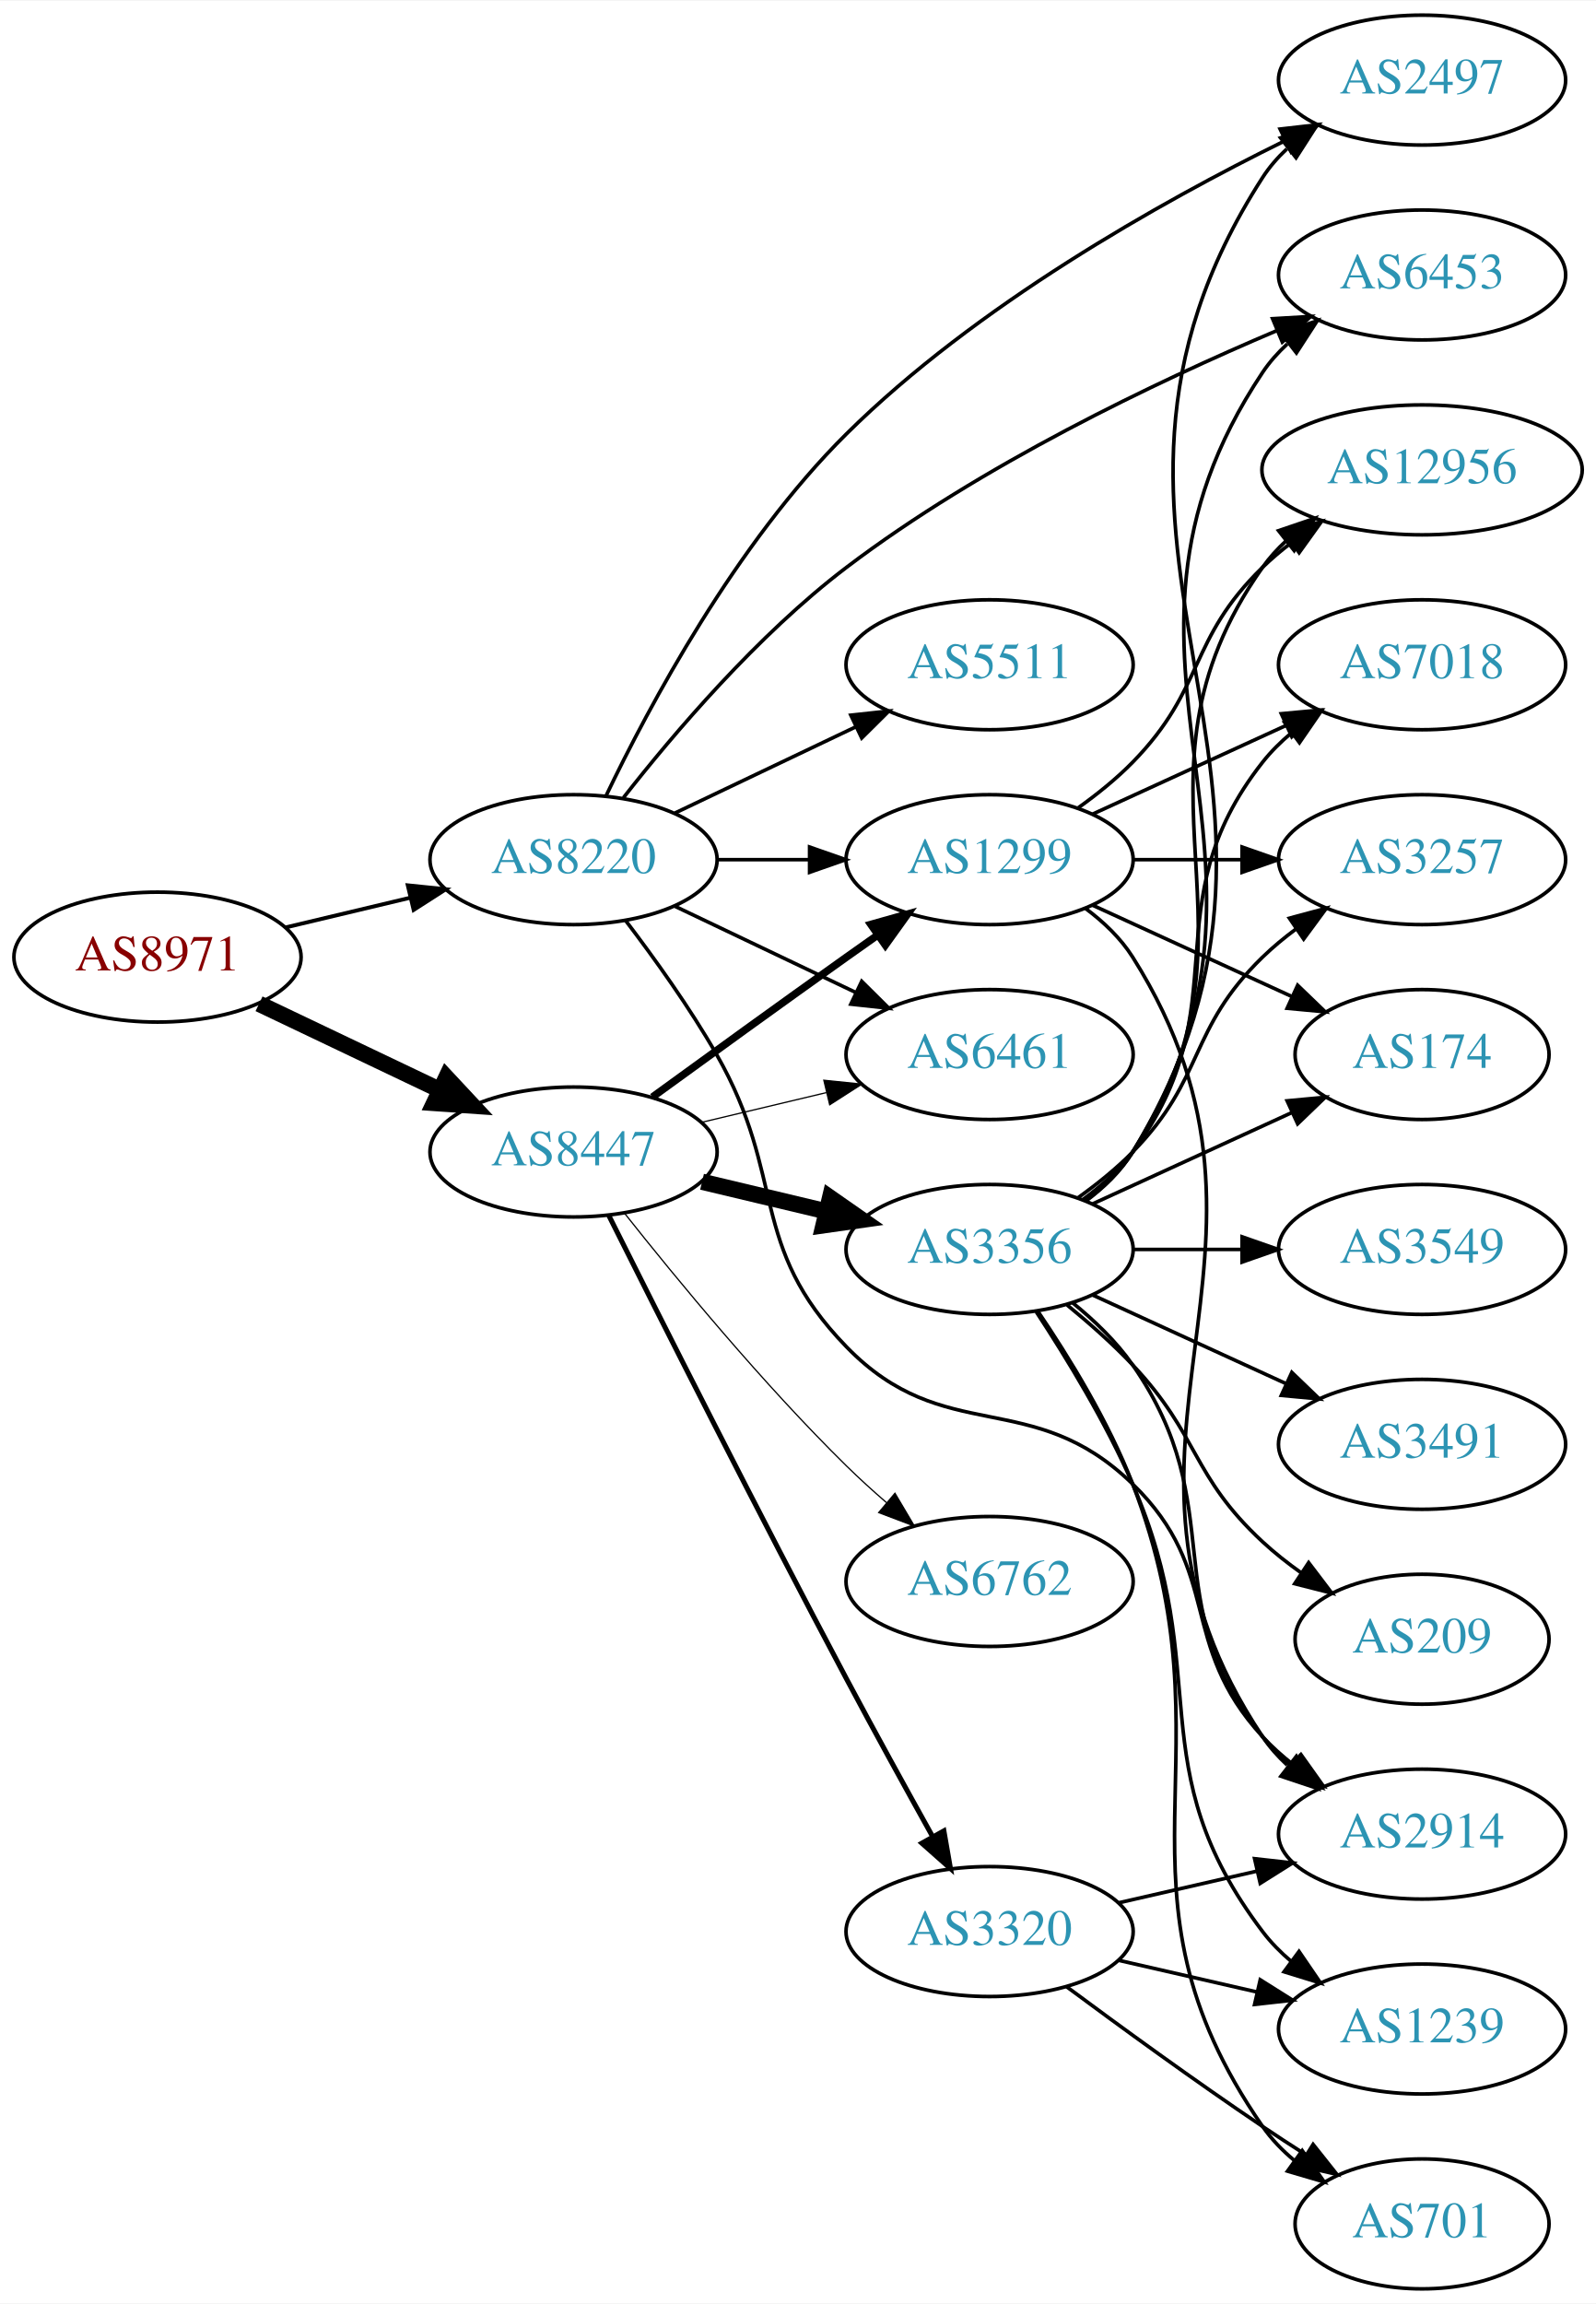
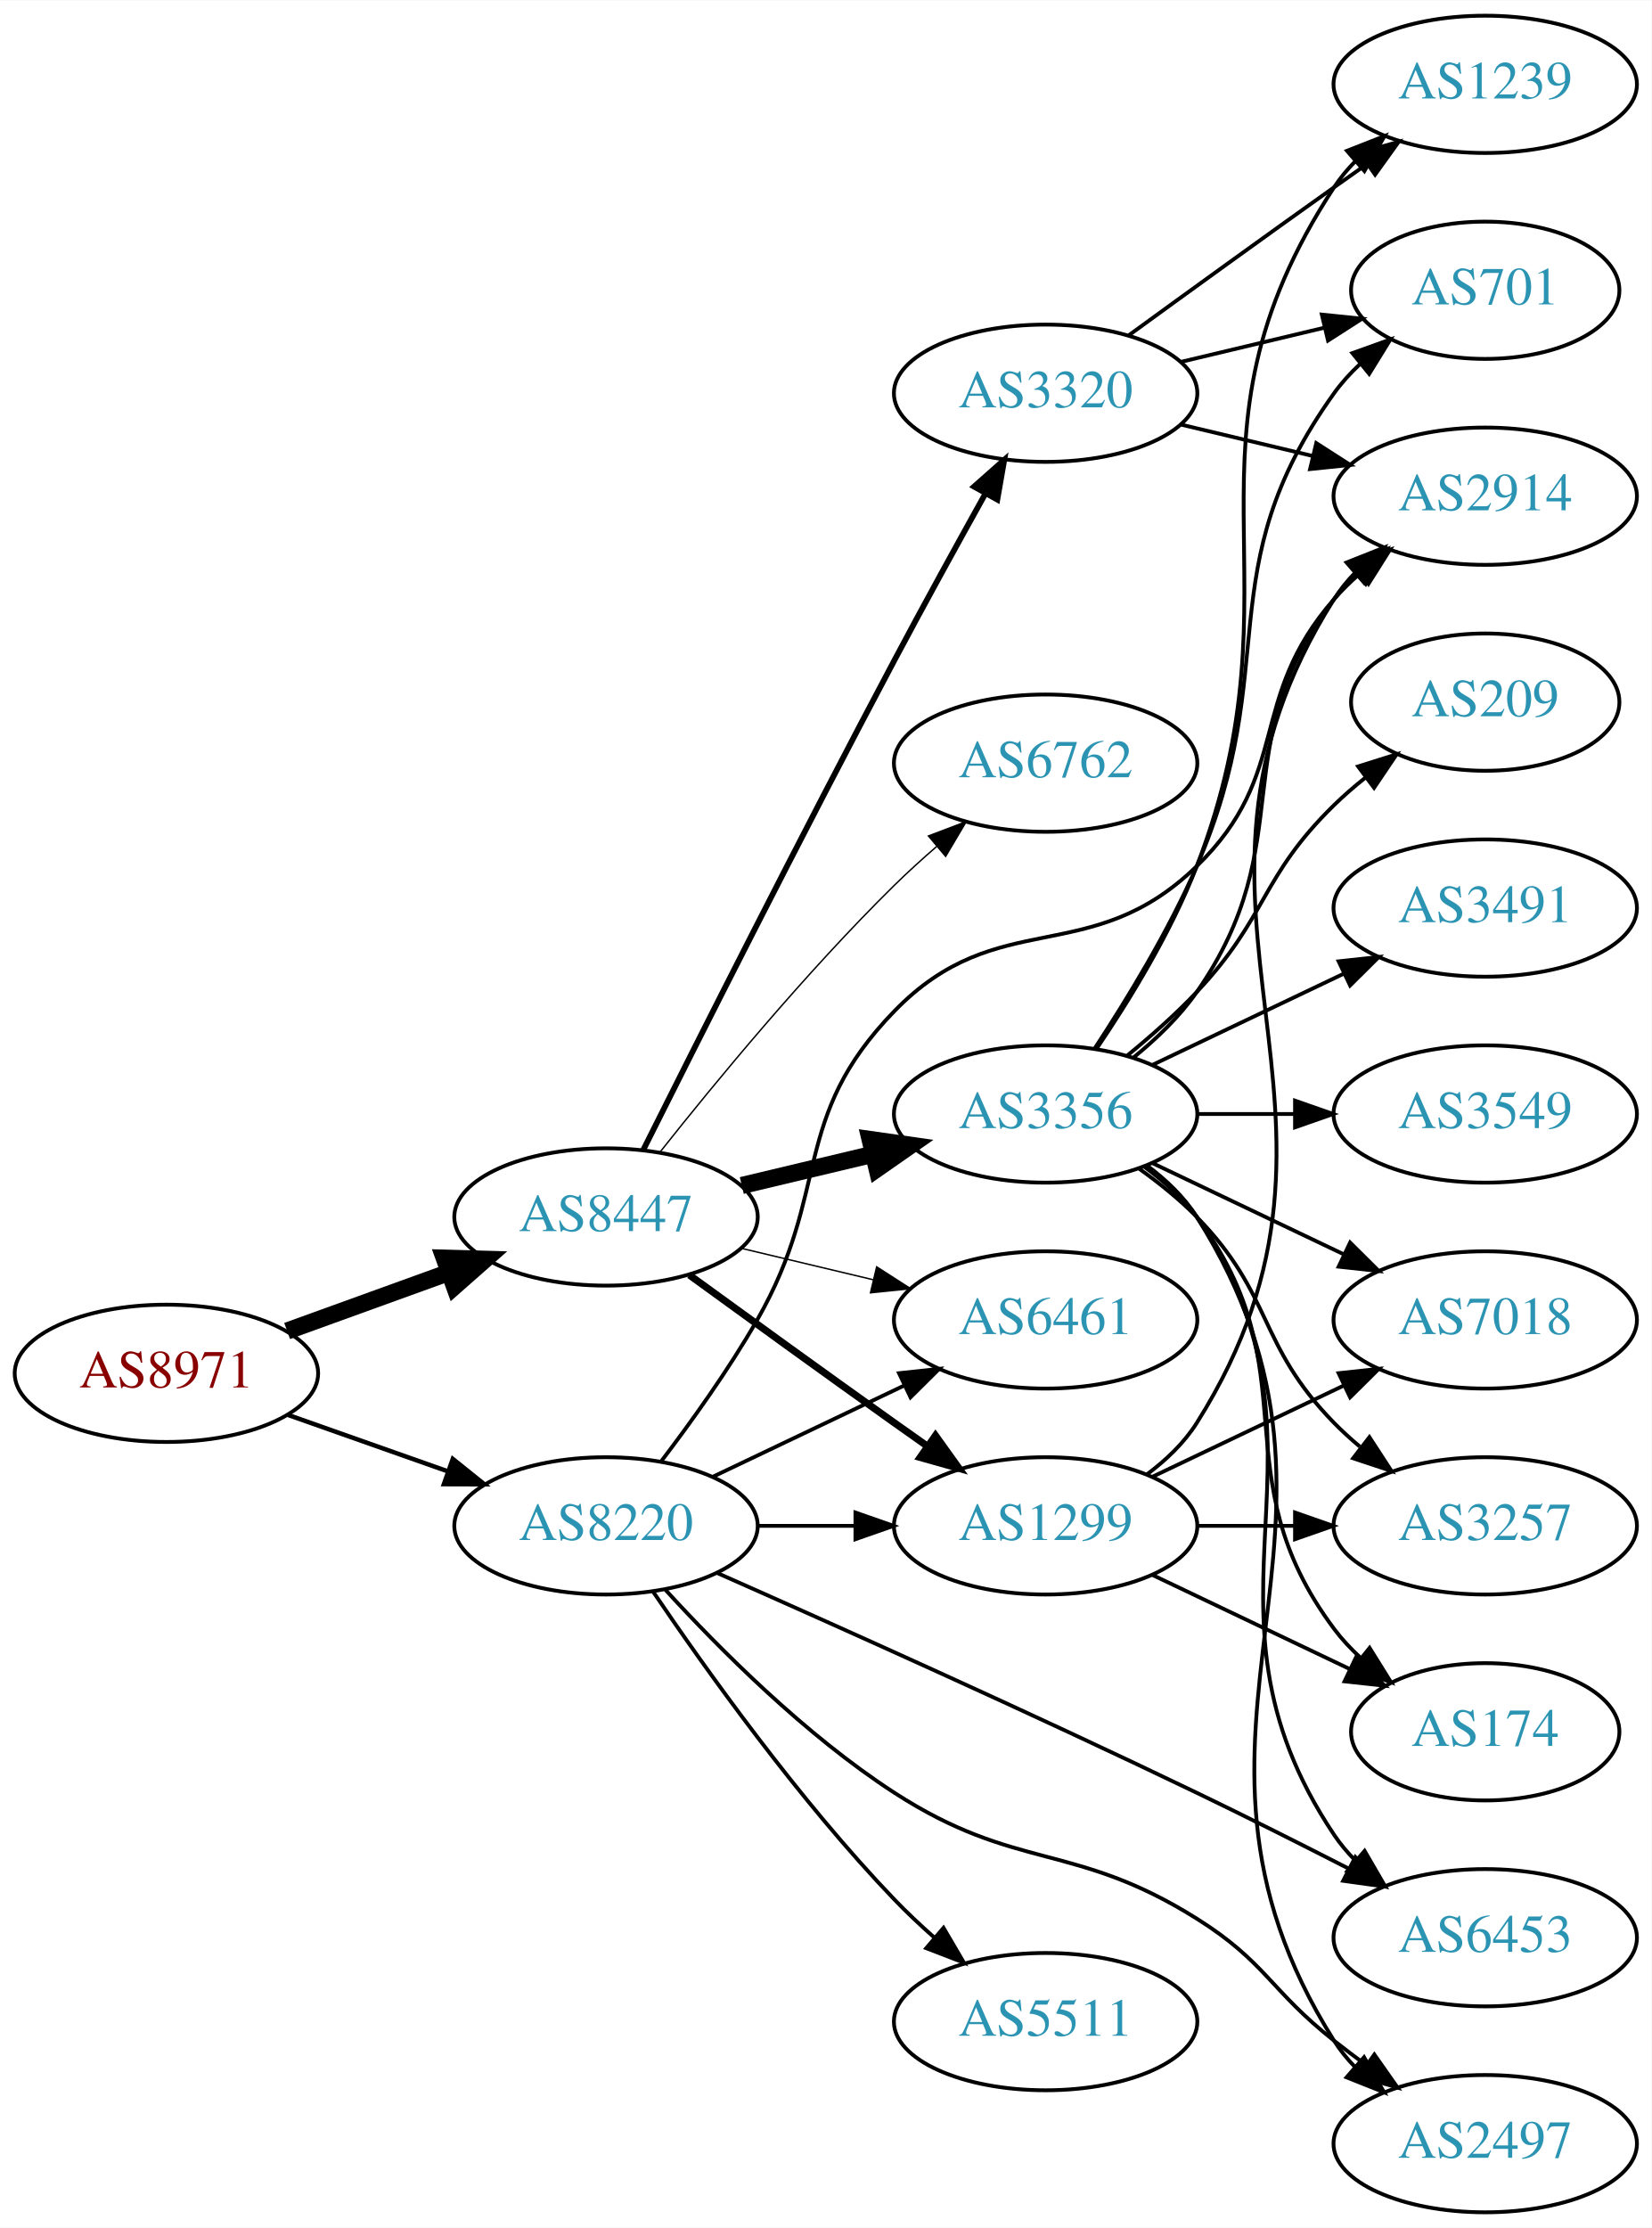
- <svg xmlns="http://www.w3.org/2000/svg" xmlns:xlink="http://www.w3.org/1999/xlink" width="442pt" height="638pt" viewBox="0.00 0.00 442.27 638.00">
-   <g id="graph0" class="graph" transform="scale(1 1) rotate(0) translate(4 634)">
-     <polygon fill="white" stroke="none" points="-4,4 -4,-634 438.271,-634 438.271,4 -4,4" />
+ <svg xmlns="http://www.w3.org/2000/svg" xmlns:xlink="http://www.w3.org/1999/xlink" width="433pt" height="584pt" viewBox="0.00 0.00 433.17 584.00">
+   <g id="graph0" class="graph" transform="scale(1 1) rotate(0) translate(4 580)">
+     <polygon fill="white" stroke="none" points="-4,4 -4,-580 429.172,-580 429.172,4 -4,4" />
    <g id="node1" class="node">
      <g id="a_node1">
        <a xlink:href="/asn/8971" xlink:title="AS8971 ~ UNSPECIFIED [AT]">
-           <ellipse fill="#ffffff" stroke="black" cx="39.647" cy="-369" rx="39.794" ry="18" />
-           <text text-anchor="middle" x="39.647" y="-365.3" font-family="Times,serif" font-size="14.00" fill="#880000">AS8971</text>
+           <ellipse fill="#ffffff" stroke="black" cx="39.647" cy="-220" rx="39.794" ry="18" />
+           <text text-anchor="middle" x="39.647" y="-216.3" font-family="Times,serif" font-size="14.00" fill="#880000">AS8971</text>
        </a>
      </g>
    </g>
    <g id="node2" class="node">
      <g id="a_node2">
        <a xlink:href="/asn/8220" xlink:title="AS8220 ~ COLT [GB]">
-           <ellipse fill="#ffffff" stroke="black" cx="154.939" cy="-396" rx="39.794" ry="18" />
-           <text text-anchor="middle" x="154.939" y="-392.3" font-family="Times,serif" font-size="14.00" fill="#2c94b3">AS8220</text>
+           <ellipse fill="#ffffff" stroke="black" cx="154.939" cy="-180" rx="39.794" ry="18" />
+           <text text-anchor="middle" x="154.939" y="-176.3" font-family="Times,serif" font-size="14.00" fill="#2c94b3">AS8220</text>
        </a>
      </g>
    </g>
    <g id="edge1" class="edge">
-       <path fill="none" stroke="black" stroke-width="1.08" d="M75.254,-377.248C86.125,-379.838 98.279,-382.735 109.722,-385.462" />
-       <polygon fill="black" stroke="black" stroke-width="1.08" points="109.005,-388.889 119.544,-387.803 110.628,-382.08 109.005,-388.889" />
+       <path fill="none" stroke="black" stroke-width="1.174" d="M71.604,-209.07C84.468,-204.528 99.574,-199.195 113.31,-194.345" />
+       <polygon fill="black" stroke="black" stroke-width="1.174" points="114.755,-197.547 123.019,-190.917 112.424,-190.946 114.755,-197.547" />
    </g>
    <g id="node3" class="node">
      <g id="a_node3">
        <a xlink:href="/asn/8447" xlink:title="AS8447 ~ A1 Telekom Austria AG [AT]">
-           <ellipse fill="#ffffff" stroke="black" cx="154.939" cy="-315" rx="39.794" ry="18" />
-           <text text-anchor="middle" x="154.939" y="-311.3" font-family="Times,serif" font-size="14.00" fill="#2c94b3">AS8447</text>
+           <ellipse fill="#ffffff" stroke="black" cx="154.939" cy="-261" rx="39.794" ry="18" />
+           <text text-anchor="middle" x="154.939" y="-257.3" font-family="Times,serif" font-size="14.00" fill="#2c94b3">AS8447</text>
        </a>
      </g>
    </g>
    <g id="edge2" class="edge">
-       <path fill="none" stroke="black" stroke-width="4.5" d="M67.783,-356.066C82.777,-348.919 101.598,-339.948 117.821,-332.215" />
-       <polygon fill="black" stroke="black" stroke-width="4.5" points="119.692,-335.686 127.024,-327.829 116.303,-328.577 119.692,-335.686" />
+       <path fill="none" stroke="black" stroke-width="4.5" d="M71.305,-231.095C84.277,-235.79 99.571,-241.324 113.452,-246.348" />
+       <polygon fill="black" stroke="black" stroke-width="4.5" points="112.513,-250.195 123.256,-249.896 115.193,-242.79 112.513,-250.195" />
    </g>
    <g id="node4" class="node">
      <g id="a_node4">
-         <a xlink:href="/asn/1299" xlink:title="AS1299 ~ Telia Carrier [EU]">
-           <ellipse fill="#ffffff" stroke="black" cx="270.232" cy="-396" rx="39.794" ry="18" />
-           <text text-anchor="middle" x="270.232" y="-392.3" font-family="Times,serif" font-size="14.00" fill="#2c94b3">AS1299</text>
+         <a xlink:href="/asn/2497" xlink:title="AS2497 ~ Internet Initiative Japan Inc. [JP]">
+           <ellipse fill="#ffffff" stroke="black" cx="385.525" cy="-18" rx="39.794" ry="18" />
+           <text text-anchor="middle" x="385.525" y="-14.3" font-family="Times,serif" font-size="14.00" fill="#2c94b3">AS2497</text>
        </a>
      </g>
    </g>
    <g id="edge3" class="edge">
-       <path fill="none" stroke="black" d="M194.612,-396C202.815,-396 211.579,-396 220.111,-396" />
-       <polygon fill="black" stroke="black" points="220.35,-399.5 230.35,-396 220.35,-392.5 220.35,-399.5" />
+       <path fill="none" stroke="black" d="M170.556,-163.188C184.682,-147.748 207.31,-125.045 230.586,-110 262.643,-89.278 277.548,-97.293 309.879,-77 328.011,-65.62 329.076,-58.264 345.879,-45 348.595,-42.856 351.468,-40.683 354.373,-38.551" />
+       <polygon fill="black" stroke="black" points="356.446,-41.371 362.535,-32.701 352.368,-35.681 356.446,-41.371" />
    </g>
    <g id="node5" class="node">
      <g id="a_node5">
-         <a xlink:href="/asn/2914" xlink:title="AS2914 ~ NTT America, Inc. [US]">
-           <ellipse fill="#ffffff" stroke="black" cx="390.075" cy="-126" rx="39.794" ry="18" />
-           <text text-anchor="middle" x="390.075" y="-122.3" font-family="Times,serif" font-size="14.00" fill="#2c94b3">AS2914</text>
+         <a xlink:href="/asn/1299" xlink:title="AS1299 ~ Telia Carrier [EU]">
+           <ellipse fill="#ffffff" stroke="black" cx="270.232" cy="-180" rx="39.794" ry="18" />
+           <text text-anchor="middle" x="270.232" y="-176.3" font-family="Times,serif" font-size="14.00" fill="#2c94b3">AS1299</text>
        </a>
      </g>
    </g>
    <g id="edge4" class="edge">
-       <path fill="none" stroke="black" d="M169.401,-379.087C177.293,-368.73 187.143,-355.008 194.586,-342 214.15,-307.806 203.131,-289.253 230.586,-261 257.82,-232.973 281.86,-250.242 309.879,-223 334.962,-198.613 322.197,-178.75 345.879,-153 348.423,-150.233 351.313,-147.641 354.364,-145.242" />
-       <polygon fill="black" stroke="black" points="356.546,-147.986 362.689,-139.354 352.503,-142.271 356.546,-147.986" />
+       <path fill="none" stroke="black" d="M194.612,-180C202.815,-180 211.579,-180 220.111,-180" />
+       <polygon fill="black" stroke="black" points="220.35,-183.5 230.35,-180 220.35,-176.5 220.35,-183.5" />
    </g>
    <g id="node6" class="node">
      <g id="a_node6">
-         <a xlink:href="/asn/2497" xlink:title="AS2497 ~ Internet Initiative Japan Inc. [JP]">
-           <ellipse fill="#ffffff" stroke="black" cx="390.075" cy="-612" rx="39.794" ry="18" />
-           <text text-anchor="middle" x="390.075" y="-608.3" font-family="Times,serif" font-size="14.00" fill="#2c94b3">AS2497</text>
+         <a xlink:href="/asn/6461" xlink:title="AS6461 ~ Zayo Bandwidth [US]">
+           <ellipse fill="#ffffff" stroke="black" cx="270.232" cy="-234" rx="39.794" ry="18" />
+           <text text-anchor="middle" x="270.232" y="-230.3" font-family="Times,serif" font-size="14.00" fill="#2c94b3">AS6461</text>
        </a>
      </g>
    </g>
    <g id="edge5" class="edge">
-       <path fill="none" stroke="black" d="M163.965,-413.734C175.81,-438.455 199.919,-483.646 230.586,-514 266.524,-549.572 317.66,-578.239 352.038,-595.173" />
-       <polygon fill="black" stroke="black" points="350.737,-598.431 361.264,-599.633 353.784,-592.129 350.737,-598.431" />
+       <path fill="none" stroke="black" d="M183.076,-192.934C198.07,-200.081 216.891,-209.052 233.114,-216.785" />
+       <polygon fill="black" stroke="black" points="231.784,-220.028 242.317,-221.171 234.796,-213.709 231.784,-220.028" />
    </g>
    <g id="node7" class="node">
      <g id="a_node7">
-         <a xlink:href="/asn/6453" xlink:title="AS6453 ~ TATA COMMUNICATIONS (AMERICA) INC [US]">
-           <ellipse fill="#ffffff" stroke="black" cx="390.075" cy="-558" rx="39.794" ry="18" />
-           <text text-anchor="middle" x="390.075" y="-554.3" font-family="Times,serif" font-size="14.00" fill="#2c94b3">AS6453</text>
+         <a xlink:href="/asn/5511" xlink:title="AS5511 ~ Orange S.A. [FR]">
+           <ellipse fill="#ffffff" stroke="black" cx="270.232" cy="-50" rx="39.794" ry="18" />
+           <text text-anchor="middle" x="270.232" y="-46.3" font-family="Times,serif" font-size="14.00" fill="#2c94b3">AS5511</text>
        </a>
      </g>
    </g>
    <g id="edge6" class="edge">
-       <path fill="none" stroke="black" d="M168.761,-413.166C182.573,-430.807 205.911,-458.268 230.586,-477 267.771,-505.229 316.268,-528.351 349.773,-542.562" />
-       <polygon fill="black" stroke="black" points="348.654,-545.887 359.231,-546.506 351.349,-539.426 348.654,-545.887" />
+       <path fill="none" stroke="black" d="M167.27,-162.771C181.04,-142.43 205.552,-108.072 230.586,-82 233.795,-78.658 237.339,-75.323 240.939,-72.137" />
+       <polygon fill="black" stroke="black" points="243.451,-74.597 248.806,-65.455 238.919,-69.262 243.451,-74.597" />
    </g>
    <g id="node8" class="node">
      <g id="a_node8">
-         <a xlink:href="/asn/5511" xlink:title="AS5511 ~ Orange S.A. [FR]">
-           <ellipse fill="#ffffff" stroke="black" cx="270.232" cy="-450" rx="39.794" ry="18" />
-           <text text-anchor="middle" x="270.232" y="-446.3" font-family="Times,serif" font-size="14.00" fill="#2c94b3">AS5511</text>
+         <a xlink:href="/asn/2914" xlink:title="AS2914 ~ NTT America, Inc. [US]">
+           <ellipse fill="#ffffff" stroke="black" cx="385.525" cy="-450" rx="39.794" ry="18" />
+           <text text-anchor="middle" x="385.525" y="-446.3" font-family="Times,serif" font-size="14.00" fill="#2c94b3">AS2914</text>
        </a>
      </g>
    </g>
    <g id="edge7" class="edge">
-       <path fill="none" stroke="black" d="M183.076,-408.934C198.07,-416.081 216.891,-425.052 233.114,-432.785" />
-       <polygon fill="black" stroke="black" points="231.784,-436.028 242.317,-437.171 234.796,-429.709 231.784,-436.028" />
+       <path fill="none" stroke="black" d="M169.401,-196.913C177.293,-207.27 187.143,-220.992 194.586,-234 214.15,-268.194 203.131,-286.747 230.586,-315 257.82,-343.027 281.86,-325.758 309.879,-353 334.962,-377.387 322.864,-396.652 345.879,-423 347.848,-425.254 350.042,-427.414 352.358,-429.463" />
+       <polygon fill="black" stroke="black" points="350.54,-432.488 360.547,-435.966 354.893,-427.006 350.54,-432.488" />
    </g>
    <g id="node9" class="node">
      <g id="a_node9">
-         <a xlink:href="/asn/6461" xlink:title="AS6461 ~ Zayo Bandwidth [US]">
-           <ellipse fill="#ffffff" stroke="black" cx="270.232" cy="-342" rx="39.794" ry="18" />
-           <text text-anchor="middle" x="270.232" y="-338.3" font-family="Times,serif" font-size="14.00" fill="#2c94b3">AS6461</text>
+         <a xlink:href="/asn/6453" xlink:title="AS6453 ~ TATA COMMUNICATIONS (AMERICA) INC [US]">
+           <ellipse fill="#ffffff" stroke="black" cx="385.525" cy="-72" rx="39.794" ry="18" />
+           <text text-anchor="middle" x="385.525" y="-68.3" font-family="Times,serif" font-size="14.00" fill="#2c94b3">AS6453</text>
        </a>
      </g>
    </g>
    <g id="edge8" class="edge">
-       <path fill="none" stroke="black" d="M183.076,-383.066C198.07,-375.919 216.891,-366.948 233.114,-359.215" />
-       <polygon fill="black" stroke="black" points="234.796,-362.291 242.317,-354.829 231.784,-355.972 234.796,-362.291" />
-     </g>
-     <g id="edge11" class="edge">
-       <path fill="none" stroke="black" stroke-width="2.077" d="M176.788,-330.222C191.722,-341.091 212.335,-356.025 230.586,-369 233.406,-371.005 236.349,-373.085 239.297,-375.159" />
-       <polygon fill="black" stroke="black" stroke-width="2.077" points="237.325,-378.05 247.522,-380.926 241.344,-372.319 237.325,-378.05" />
+       <path fill="none" stroke="black" d="M184.203,-167.596C215.212,-153.884 266.367,-130.956 309.879,-110 322.929,-103.715 337.125,-96.567 349.6,-90.181" />
+       <polygon fill="black" stroke="black" points="351.464,-93.158 358.756,-85.472 348.262,-86.933 351.464,-93.158" />
+     </g>
+     <g id="edge10" class="edge">
+       <path fill="none" stroke="black" stroke-width="1.875" d="M176.788,-245.778C191.722,-234.909 212.335,-219.975 230.586,-207 233.406,-204.995 236.349,-202.915 239.297,-200.841" />
+       <polygon fill="black" stroke="black" stroke-width="1.875" points="241.344,-203.681 247.522,-195.074 237.325,-197.95 241.344,-203.681" />
    </g>
    <g id="edge13" class="edge">
-       <path fill="none" stroke="black" stroke-width="0.346" d="M190.547,-323.248C201.418,-325.838 213.572,-328.735 225.015,-331.462" />
-       <polygon fill="black" stroke="black" stroke-width="0.346" points="224.298,-334.889 234.837,-333.803 225.921,-328.08 224.298,-334.889" />
+       <path fill="none" stroke="black" stroke-width="0.375" d="M190.547,-252.752C201.418,-250.162 213.572,-247.265 225.015,-244.538" />
+       <polygon fill="black" stroke="black" stroke-width="0.375" points="225.921,-247.92 234.837,-242.197 224.298,-241.111 225.921,-247.92" />
    </g>
    <g id="node10" class="node">
      <g id="a_node10">
        <a xlink:href="/asn/3356" xlink:title="AS3356 ~ Level 3 Parent, LLC [US]">
          <ellipse fill="#ffffff" stroke="black" cx="270.232" cy="-288" rx="39.794" ry="18" />
          <text text-anchor="middle" x="270.232" y="-284.3" font-family="Times,serif" font-size="14.00" fill="#2c94b3">AS3356</text>
        </a>
      </g>
    </g>
    <g id="edge9" class="edge">
-       <path fill="none" stroke="black" stroke-width="4.5" d="M190.547,-306.752C201.418,-304.162 213.572,-301.265 225.015,-298.538" />
-       <polygon fill="black" stroke="black" stroke-width="4.5" points="226.022,-302.346 234.837,-296.197 224.197,-294.685 226.022,-302.346" />
+       <path fill="none" stroke="black" stroke-width="4.5" d="M190.547,-269.248C201.418,-271.838 213.572,-274.735 225.015,-277.462" />
+       <polygon fill="black" stroke="black" stroke-width="4.5" points="224.197,-281.315 234.837,-279.803 226.022,-273.654 224.197,-281.315" />
    </g>
    <g id="node11" class="node">
      <g id="a_node11">
        <a xlink:href="/asn/3320" xlink:title="AS3320 ~ DTAG [DE]">
-           <ellipse fill="#ffffff" stroke="black" cx="270.232" cy="-99" rx="39.794" ry="18" />
-           <text text-anchor="middle" x="270.232" y="-95.3" font-family="Times,serif" font-size="14.00" fill="#2c94b3">AS3320</text>
-         </a>
-       </g>
-     </g>
-     <g id="edge10" class="edge">
-       <path fill="none" stroke="black" stroke-width="1.385" d="M164.723,-297.377C178.497,-269.842 206.135,-215.002 230.586,-169 238.293,-154.5 247.129,-138.455 254.405,-125.388" />
-       <polygon fill="black" stroke="black" stroke-width="1.385" points="257.568,-126.901 259.389,-116.464 251.457,-123.488 257.568,-126.901" />
+           <ellipse fill="#ffffff" stroke="black" cx="270.232" cy="-477" rx="39.794" ry="18" />
+           <text text-anchor="middle" x="270.232" y="-473.3" font-family="Times,serif" font-size="14.00" fill="#2c94b3">AS3320</text>
+         </a>
+       </g>
+     </g>
+     <g id="edge11" class="edge">
+       <path fill="none" stroke="black" stroke-width="1.5" d="M164.723,-278.623C178.497,-306.158 206.135,-360.998 230.586,-407 238.293,-421.5 247.129,-437.545 254.405,-450.612" />
+       <polygon fill="black" stroke="black" stroke-width="1.5" points="251.457,-452.512 259.389,-459.536 257.568,-449.099 251.457,-452.512" />
    </g>
    <g id="node12" class="node">
      <g id="a_node12">
        <a xlink:href="/asn/6762" xlink:title="AS6762 ~ TELECOM ITALIA SPARKLE S.p.A. [IT]">
-           <ellipse fill="#ffffff" stroke="black" cx="270.232" cy="-196" rx="39.794" ry="18" />
-           <text text-anchor="middle" x="270.232" y="-192.3" font-family="Times,serif" font-size="14.00" fill="#2c94b3">AS6762</text>
+           <ellipse fill="#ffffff" stroke="black" cx="270.232" cy="-380" rx="39.794" ry="18" />
+           <text text-anchor="middle" x="270.232" y="-376.3" font-family="Times,serif" font-size="14.00" fill="#2c94b3">AS6762</text>
        </a>
      </g>
    </g>
    <g id="edge12" class="edge">
-       <path fill="none" stroke="black" stroke-width="0.346" d="M169.175,-297.899C183.512,-279.79 207.447,-250.737 230.586,-228 234.054,-224.592 237.846,-221.15 241.657,-217.849" />
-       <polygon fill="black" stroke="black" stroke-width="0.346" points="244.008,-220.446 249.408,-211.33 239.502,-215.089 244.008,-220.446" />
-     </g>
-     <g id="edge31" class="edge">
-       <path fill="none" stroke="black" d="M296.758,-382.528C301.804,-378.777 306.559,-374.26 309.879,-369 361.829,-286.7 291.841,-233.944 345.879,-153 347.794,-150.131 350.128,-147.51 352.709,-145.128" />
-       <polygon fill="black" stroke="black" points="355.26,-147.579 361.021,-138.687 350.972,-142.046 355.26,-147.579" />
+       <path fill="none" stroke="black" stroke-width="0.375" d="M169.175,-278.101C183.512,-296.21 207.447,-325.263 230.586,-348 234.054,-351.408 237.846,-354.85 241.657,-358.151" />
+       <polygon fill="black" stroke="black" stroke-width="0.375" points="239.502,-360.911 249.408,-364.67 244.008,-355.554 239.502,-360.911" />
+     </g>
+     <g id="edge27" class="edge">
+       <path fill="none" stroke="black" d="M296.758,-193.472C301.804,-197.223 306.559,-201.74 309.879,-207 361.829,-289.3 293.929,-340.7 345.879,-423 347.435,-425.466 349.307,-427.768 351.376,-429.905" />
+       <polygon fill="black" stroke="black" points="349.155,-432.611 358.999,-436.528 353.746,-427.327 349.155,-432.611" />
    </g>
    <g id="node13" class="node">
      <g id="a_node13">
+         <a xlink:href="/asn/174" xlink:title="AS174 ~ Cogent Communications [US]">
+           <ellipse fill="#ffffff" stroke="black" cx="385.525" cy="-126" rx="35.194" ry="18" />
+           <text text-anchor="middle" x="385.525" y="-122.3" font-family="Times,serif" font-size="14.00" fill="#2c94b3">AS174</text>
+         </a>
+       </g>
+     </g>
+     <g id="edge25" class="edge">
+       <path fill="none" stroke="black" d="M298.369,-167.066C313.801,-159.71 333.286,-150.423 349.821,-142.541" />
+       <polygon fill="black" stroke="black" points="351.642,-145.551 359.163,-138.089 348.63,-139.232 351.642,-145.551" />
+     </g>
+     <g id="node17" class="node">
+       <g id="a_node17">
+         <a xlink:href="/asn/7018" xlink:title="AS7018 ~ AT&amp;T Services, Inc. [US]">
+           <ellipse fill="#ffffff" stroke="black" cx="385.525" cy="-234" rx="39.794" ry="18" />
+           <text text-anchor="middle" x="385.525" y="-230.3" font-family="Times,serif" font-size="14.00" fill="#2c94b3">AS7018</text>
+         </a>
+       </g>
+     </g>
+     <g id="edge26" class="edge">
+       <path fill="none" stroke="black" d="M298.369,-192.934C313.363,-200.081 332.184,-209.052 348.407,-216.785" />
+       <polygon fill="black" stroke="black" points="347.077,-220.028 357.61,-221.171 350.089,-213.709 347.077,-220.028" />
+     </g>
+     <g id="node19" class="node">
+       <g id="a_node19">
        <a xlink:href="/asn/3257" xlink:title="AS3257 ~ GTT [DE]">
-           <ellipse fill="#ffffff" stroke="black" cx="390.075" cy="-396" rx="39.794" ry="18" />
-           <text text-anchor="middle" x="390.075" y="-392.3" font-family="Times,serif" font-size="14.00" fill="#2c94b3">AS3257</text>
-         </a>
-       </g>
-     </g>
-     <g id="edge32" class="edge">
-       <path fill="none" stroke="black" d="M310.145,-396C319.698,-396 330.048,-396 340.011,-396" />
-       <polygon fill="black" stroke="black" points="340.203,-399.5 350.203,-396 340.203,-392.5 340.203,-399.5" />
+           <ellipse fill="#ffffff" stroke="black" cx="385.525" cy="-180" rx="39.794" ry="18" />
+           <text text-anchor="middle" x="385.525" y="-176.3" font-family="Times,serif" font-size="14.00" fill="#2c94b3">AS3257</text>
+         </a>
+       </g>
+     </g>
+     <g id="edge28" class="edge">
+       <path fill="none" stroke="black" d="M309.905,-180C318.108,-180 326.872,-180 335.404,-180" />
+       <polygon fill="black" stroke="black" points="335.643,-183.5 345.643,-180 335.643,-176.5 335.643,-183.5" />
+     </g>
+     <g id="edge24" class="edge">
+       <path fill="none" stroke="black" d="M296.758,-274.528C301.804,-270.777 306.559,-266.26 309.879,-261 361.829,-178.7 293.929,-127.3 345.879,-45 347.435,-42.534 349.307,-40.232 351.376,-38.095" />
+       <polygon fill="black" stroke="black" points="353.746,-40.673 358.999,-31.473 349.155,-35.389 353.746,-40.673" />
+     </g>
+     <g id="edge14" class="edge">
+       <path fill="none" stroke="black" d="M293.261,-302.797C299.297,-307.698 305.402,-313.564 309.879,-320 337.569,-359.811 316.585,-384.355 345.879,-423 347.64,-425.324 349.66,-427.523 351.832,-429.589" />
+       <polygon fill="black" stroke="black" points="349.718,-432.383 359.648,-436.078 354.19,-426.998 349.718,-432.383" />
+     </g>
+     <g id="edge21" class="edge">
+       <path fill="none" stroke="black" d="M296.551,-274.393C301.607,-270.649 306.419,-266.169 309.879,-261 350.903,-199.706 304.854,-160.294 345.879,-99 347.501,-96.577 349.42,-94.305 351.521,-92.19" />
+       <polygon fill="black" stroke="black" points="353.889,-94.771 359.206,-85.607 349.335,-89.454 353.889,-94.771" />
+     </g>
+     <g id="edge15" class="edge">
+       <path fill="none" stroke="black" d="M296.163,-274.118C301.239,-270.389 306.157,-265.984 309.879,-261 340.15,-220.458 315.607,-193.542 345.879,-153 347.887,-150.311 350.242,-147.791 352.784,-145.454" />
+       <polygon fill="black" stroke="black" points="355.198,-148.004 360.799,-139.011 350.812,-142.548 355.198,-148.004" />
    </g>
    <g id="node14" class="node">
      <g id="a_node14">
-         <a xlink:href="/asn/174" xlink:title="AS174 ~ Cogent Communications [US]">
-           <ellipse fill="#ffffff" stroke="black" cx="390.075" cy="-342" rx="35.194" ry="18" />
-           <text text-anchor="middle" x="390.075" y="-338.3" font-family="Times,serif" font-size="14.00" fill="#2c94b3">AS174</text>
-         </a>
-       </g>
-     </g>
-     <g id="edge29" class="edge">
-       <path fill="none" stroke="black" d="M298.861,-383.339C315.277,-375.817 336.259,-366.202 353.856,-358.139" />
-       <polygon fill="black" stroke="black" points="355.6,-361.189 363.233,-353.842 352.684,-354.826 355.6,-361.189" />
+         <a xlink:href="/asn/1239" xlink:title="AS1239 ~ Sprint [US]">
+           <ellipse fill="#ffffff" stroke="black" cx="385.525" cy="-558" rx="39.794" ry="18" />
+           <text text-anchor="middle" x="385.525" y="-554.3" font-family="Times,serif" font-size="14.00" fill="#2c94b3">AS1239</text>
+         </a>
+       </g>
+     </g>
+     <g id="edge16" class="edge">
+       <path fill="none" stroke="black" d="M283.591,-305.109C292.172,-317.764 303.22,-335.728 309.879,-353 338.914,-428.31 301.628,-463.499 345.879,-531 347.477,-533.439 349.38,-535.721 351.47,-537.844" />
+       <polygon fill="black" stroke="black" points="349.271,-540.57 359.133,-544.442 353.838,-535.265 349.271,-540.57" />
+     </g>
+     <g id="node15" class="node">
+       <g id="a_node15">
+         <a xlink:href="/asn/701" xlink:title="AS701 ~ UUNET [US]">
+           <ellipse fill="#ffffff" stroke="black" cx="385.525" cy="-504" rx="35.194" ry="18" />
+           <text text-anchor="middle" x="385.525" y="-500.3" font-family="Times,serif" font-size="14.00" fill="#2c94b3">AS701</text>
+         </a>
+       </g>
+     </g>
+     <g id="edge17" class="edge">
+       <path fill="none" stroke="black" d="M283.16,-305.286C291.534,-318.025 302.509,-336.019 309.879,-353 332.727,-405.642 312.453,-430.353 345.879,-477 347.834,-479.728 350.153,-482.274 352.671,-484.628" />
+       <polygon fill="black" stroke="black" points="350.68,-487.519 360.652,-491.097 355.088,-482.081 350.68,-487.519" />
+     </g>
+     <g id="node16" class="node">
+       <g id="a_node16">
+         <a xlink:href="/asn/3491" xlink:title="AS3491 ~ PCCW Global, Inc. [US]">
+           <ellipse fill="#ffffff" stroke="black" cx="385.525" cy="-342" rx="39.794" ry="18" />
+           <text text-anchor="middle" x="385.525" y="-338.3" font-family="Times,serif" font-size="14.00" fill="#2c94b3">AS3491</text>
+         </a>
+       </g>
+     </g>
+     <g id="edge18" class="edge">
+       <path fill="none" stroke="black" d="M298.369,-300.934C313.363,-308.081 332.184,-317.052 348.407,-324.785" />
+       <polygon fill="black" stroke="black" points="347.077,-328.028 357.61,-329.171 350.089,-321.709 347.077,-328.028" />
+     </g>
+     <g id="edge19" class="edge">
+       <path fill="none" stroke="black" d="M298.369,-275.066C313.363,-267.919 332.184,-258.948 348.407,-251.215" />
+       <polygon fill="black" stroke="black" points="350.089,-254.291 357.61,-246.829 347.077,-247.972 350.089,-254.291" />
    </g>
    <g id="node18" class="node">
      <g id="a_node18">
-         <a xlink:href="/asn/12956" xlink:title="AS12956 ~ TELXIUS [ES]">
-           <ellipse fill="#ffffff" stroke="black" cx="390.075" cy="-504" rx="44.393" ry="18" />
-           <text text-anchor="middle" x="390.075" y="-500.3" font-family="Times,serif" font-size="14.00" fill="#2c94b3">AS12956</text>
-         </a>
-       </g>
-     </g>
-     <g id="edge30" class="edge">
-       <path fill="none" stroke="black" d="M294.826,-410.389C300.082,-414.148 305.414,-418.437 309.879,-423 330.051,-443.617 325.186,-456.906 345.879,-477 348.365,-479.414 351.102,-481.722 353.956,-483.9" />
-       <polygon fill="black" stroke="black" points="351.993,-486.798 362.191,-489.671 356.01,-481.066 351.993,-486.798" />
+         <a xlink:href="/asn/3549" xlink:title="AS3549 ~ Level 3 Parent, LLC [US]">
+           <ellipse fill="#ffffff" stroke="black" cx="385.525" cy="-288" rx="39.794" ry="18" />
+           <text text-anchor="middle" x="385.525" y="-284.3" font-family="Times,serif" font-size="14.00" fill="#2c94b3">AS3549</text>
+         </a>
+       </g>
+     </g>
+     <g id="edge20" class="edge">
+       <path fill="none" stroke="black" d="M309.905,-288C318.108,-288 326.872,-288 335.404,-288" />
+       <polygon fill="black" stroke="black" points="335.643,-291.5 345.643,-288 335.643,-284.5 335.643,-291.5" />
+     </g>
+     <g id="edge22" class="edge">
+       <path fill="none" stroke="black" d="M294.826,-273.611C300.082,-269.852 305.414,-265.563 309.879,-261 330.051,-240.383 325.706,-227.617 345.879,-207 347.972,-204.861 350.255,-202.782 352.632,-200.79" />
+       <polygon fill="black" stroke="black" points="355.15,-203.268 360.931,-194.389 350.875,-197.725 355.15,-203.268" />
    </g>
    <g id="node20" class="node">
      <g id="a_node20">
-         <a xlink:href="/asn/7018" xlink:title="AS7018 ~ AT&amp;T Services, Inc. [US]">
-           <ellipse fill="#ffffff" stroke="black" cx="390.075" cy="-450" rx="39.794" ry="18" />
-           <text text-anchor="middle" x="390.075" y="-446.3" font-family="Times,serif" font-size="14.00" fill="#2c94b3">AS7018</text>
-         </a>
-       </g>
-     </g>
-     <g id="edge33" class="edge">
-       <path fill="none" stroke="black" d="M298.861,-408.661C314.818,-415.973 335.089,-425.261 352.371,-433.181" />
-       <polygon fill="black" stroke="black" points="351.07,-436.435 361.619,-437.419 353.986,-430.071 351.07,-436.435" />
-     </g>
-     <g id="edge15" class="edge">
-       <path fill="none" stroke="black" d="M293.261,-273.203C299.297,-268.302 305.402,-262.436 309.879,-256 337.569,-216.189 315.606,-190.883 345.879,-153 348.225,-150.064 350.983,-147.358 353.951,-144.888" />
-       <polygon fill="black" stroke="black" points="356.143,-147.621 362.16,-138.901 352.018,-141.965 356.143,-147.621" />
-     </g>
-     <g id="edge25" class="edge">
-       <path fill="none" stroke="black" d="M296.886,-301.393C301.925,-305.148 306.645,-309.686 309.879,-315 372.822,-418.412 280.31,-483.232 345.879,-585 347.747,-587.899 350.048,-590.542 352.608,-592.939" />
-       <polygon fill="black" stroke="black" points="350.849,-596.006 360.884,-599.403 355.157,-590.489 350.849,-596.006" />
+         <a xlink:href="/asn/209" xlink:title="AS209 ~ CenturyLink Communications, LLC [US]">
+           <ellipse fill="#ffffff" stroke="black" cx="385.525" cy="-396" rx="35.194" ry="18" />
+           <text text-anchor="middle" x="385.525" y="-392.3" font-family="Times,serif" font-size="14.00" fill="#2c94b3">AS209</text>
+         </a>
+       </g>
    </g>
    <g id="edge23" class="edge">
-       <path fill="none" stroke="black" d="M296.758,-301.472C301.804,-305.223 306.559,-309.74 309.879,-315 361.829,-397.3 291.841,-450.056 345.879,-531 347.794,-533.869 350.128,-536.49 352.709,-538.872" />
-       <polygon fill="black" stroke="black" points="350.972,-541.954 361.021,-545.313 355.26,-536.421 350.972,-541.954" />
-     </g>
-     <g id="edge14" class="edge">
-       <path fill="none" stroke="black" d="M294.826,-302.389C300.082,-306.148 305.414,-310.437 309.879,-315 330.051,-335.617 325.186,-348.906 345.879,-369 348.724,-371.763 351.898,-374.386 355.198,-376.834" />
-       <polygon fill="black" stroke="black" points="353.315,-379.786 363.546,-382.538 357.263,-374.006 353.315,-379.786" />
-     </g>
-     <g id="edge16" class="edge">
-       <path fill="none" stroke="black" d="M298.861,-300.661C315.277,-308.183 336.259,-317.798 353.856,-325.861" />
-       <polygon fill="black" stroke="black" points="352.684,-329.174 363.233,-330.158 355.6,-322.811 352.684,-329.174" />
-     </g>
-     <g id="node15" class="node">
-       <g id="a_node15">
-         <a xlink:href="/asn/1239" xlink:title="AS1239 ~ Sprint [US]">
-           <ellipse fill="#ffffff" stroke="black" cx="390.075" cy="-72" rx="39.794" ry="18" />
-           <text text-anchor="middle" x="390.075" y="-68.3" font-family="Times,serif" font-size="14.00" fill="#2c94b3">AS1239</text>
-         </a>
-       </g>
-     </g>
-     <g id="edge17" class="edge">
-       <path fill="none" stroke="black" d="M283.16,-270.714C291.534,-257.975 302.509,-239.981 309.879,-223 332.727,-170.358 311.27,-144.776 345.879,-99 348.146,-96.002 350.85,-93.255 353.785,-90.759" />
-       <polygon fill="black" stroke="black" points="355.979,-93.489 361.948,-84.735 351.823,-87.857 355.979,-93.489" />
-     </g>
-     <g id="node16" class="node">
-       <g id="a_node16">
-         <a xlink:href="/asn/701" xlink:title="AS701 ~ UUNET [US]">
-           <ellipse fill="#ffffff" stroke="black" cx="390.075" cy="-18" rx="35.194" ry="18" />
-           <text text-anchor="middle" x="390.075" y="-14.3" font-family="Times,serif" font-size="14.00" fill="#2c94b3">AS701</text>
-         </a>
-       </g>
-     </g>
-     <g id="edge18" class="edge">
-       <path fill="none" stroke="black" d="M283.591,-270.891C292.172,-258.236 303.22,-240.272 309.879,-223 338.914,-147.69 299.916,-111.347 345.879,-45 348.315,-41.483 351.373,-38.331 354.731,-35.532" />
-       <polygon fill="black" stroke="black" points="356.869,-38.306 362.958,-29.635 352.791,-32.616 356.869,-38.306" />
-     </g>
-     <g id="node17" class="node">
-       <g id="a_node17">
-         <a xlink:href="/asn/3549" xlink:title="AS3549 ~ Level 3 Parent, LLC [US]">
-           <ellipse fill="#ffffff" stroke="black" cx="390.075" cy="-288" rx="39.794" ry="18" />
-           <text text-anchor="middle" x="390.075" y="-284.3" font-family="Times,serif" font-size="14.00" fill="#2c94b3">AS3549</text>
-         </a>
-       </g>
-     </g>
-     <g id="edge19" class="edge">
-       <path fill="none" stroke="black" d="M310.145,-288C319.698,-288 330.048,-288 340.011,-288" />
-       <polygon fill="black" stroke="black" points="340.203,-291.5 350.203,-288 340.203,-284.5 340.203,-291.5" />
-     </g>
-     <g id="edge20" class="edge">
-       <path fill="none" stroke="black" d="M296.551,-301.607C301.607,-305.351 306.419,-309.831 309.879,-315 350.903,-376.294 303.3,-416.775 345.879,-477 347.768,-479.672 350.013,-482.135 352.472,-484.395" />
-       <polygon fill="black" stroke="black" points="350.319,-487.154 360.349,-490.567 354.636,-481.644 350.319,-487.154" />
-     </g>
-     <g id="node19" class="node">
-       <g id="a_node19">
-         <a xlink:href="/asn/3491" xlink:title="AS3491 ~ PCCW Global, Inc. [US]">
-           <ellipse fill="#ffffff" stroke="black" cx="390.075" cy="-234" rx="39.794" ry="18" />
-           <text text-anchor="middle" x="390.075" y="-230.3" font-family="Times,serif" font-size="14.00" fill="#2c94b3">AS3491</text>
-         </a>
-       </g>
-     </g>
-     <g id="edge21" class="edge">
-       <path fill="none" stroke="black" d="M298.861,-275.339C314.818,-268.027 335.089,-258.739 352.371,-250.819" />
-       <polygon fill="black" stroke="black" points="353.986,-253.929 361.619,-246.581 351.07,-247.565 353.986,-253.929" />
-     </g>
-     <g id="edge22" class="edge">
-       <path fill="none" stroke="black" d="M296.163,-301.882C301.239,-305.611 306.157,-310.016 309.879,-315 340.15,-355.542 314.58,-383.246 345.879,-423 348.204,-425.953 350.948,-428.67 353.907,-431.147" />
-       <polygon fill="black" stroke="black" points="351.966,-434.064 362.103,-437.145 356.1,-428.415 351.966,-434.064" />
-     </g>
-     <g id="node21" class="node">
-       <g id="a_node21">
-         <a xlink:href="/asn/209" xlink:title="AS209 ~ CenturyLink Communications, LLC [US]">
-           <ellipse fill="#ffffff" stroke="black" cx="390.075" cy="-180" rx="35.194" ry="18" />
-           <text text-anchor="middle" x="390.075" y="-176.3" font-family="Times,serif" font-size="14.00" fill="#2c94b3">AS209</text>
-         </a>
-       </g>
-     </g>
-     <g id="edge24" class="edge">
-       <path fill="none" stroke="black" d="M291.721,-272.604C297.841,-267.601 304.379,-261.829 309.879,-256 328.426,-236.346 326.067,-225.379 345.879,-207 349.177,-203.94 352.871,-201.03 356.672,-198.331" />
-       <polygon fill="black" stroke="black" points="358.646,-201.221 365.054,-192.784 354.783,-195.384 358.646,-201.221" />
-     </g>
-     <g id="edge27" class="edge">
-       <path fill="none" stroke="black" d="M305.952,-106.955C317.952,-109.704 331.572,-112.825 344.265,-115.733" />
-       <polygon fill="black" stroke="black" points="343.668,-119.187 354.197,-118.009 345.231,-112.364 343.668,-119.187" />
-     </g>
-     <g id="edge28" class="edge">
-       <path fill="none" stroke="black" d="M305.952,-91.045C317.952,-88.296 331.572,-85.175 344.265,-82.267" />
-       <polygon fill="black" stroke="black" points="345.231,-85.636 354.197,-79.991 343.668,-78.813 345.231,-85.636" />
-     </g>
-     <g id="edge26" class="edge">
-       <path fill="none" stroke="black" d="M291.563,-83.723C306.425,-72.696 327.17,-57.593 345.879,-45 349.696,-42.431 353.746,-39.79 357.777,-37.214" />
-       <polygon fill="black" stroke="black" points="359.881,-40.025 366.471,-31.729 356.146,-34.105 359.881,-40.025" />
+       <path fill="none" stroke="black" d="M291.721,-303.396C297.841,-308.399 304.379,-314.171 309.879,-320 328.426,-339.654 326.544,-350.12 345.879,-369 348.415,-371.477 351.2,-373.888 354.075,-376.186" />
+       <polygon fill="black" stroke="black" points="352.185,-379.142 362.293,-382.318 356.372,-373.532 352.185,-379.142" />
+     </g>
+     <g id="edge31" class="edge">
+       <path fill="none" stroke="black" d="M305.84,-468.752C316.711,-466.162 328.865,-463.265 340.308,-460.538" />
+       <polygon fill="black" stroke="black" points="341.214,-463.92 350.13,-458.197 339.591,-457.111 341.214,-463.92" />
+     </g>
+     <g id="edge30" class="edge">
+       <path fill="none" stroke="black" d="M292.081,-492.222C307.015,-503.091 327.628,-518.025 345.879,-531 348.699,-533.005 351.642,-535.085 354.59,-537.159" />
+       <polygon fill="black" stroke="black" points="352.618,-540.05 362.815,-542.926 356.637,-534.319 352.618,-540.05" />
+     </g>
+     <g id="edge29" class="edge">
+       <path fill="none" stroke="black" d="M305.84,-485.248C317.634,-488.058 330.939,-491.229 343.206,-494.153" />
+       <polygon fill="black" stroke="black" points="342.672,-497.624 353.211,-496.537 344.295,-490.814 342.672,-497.624" />
    </g>
  </g>
</svg>
